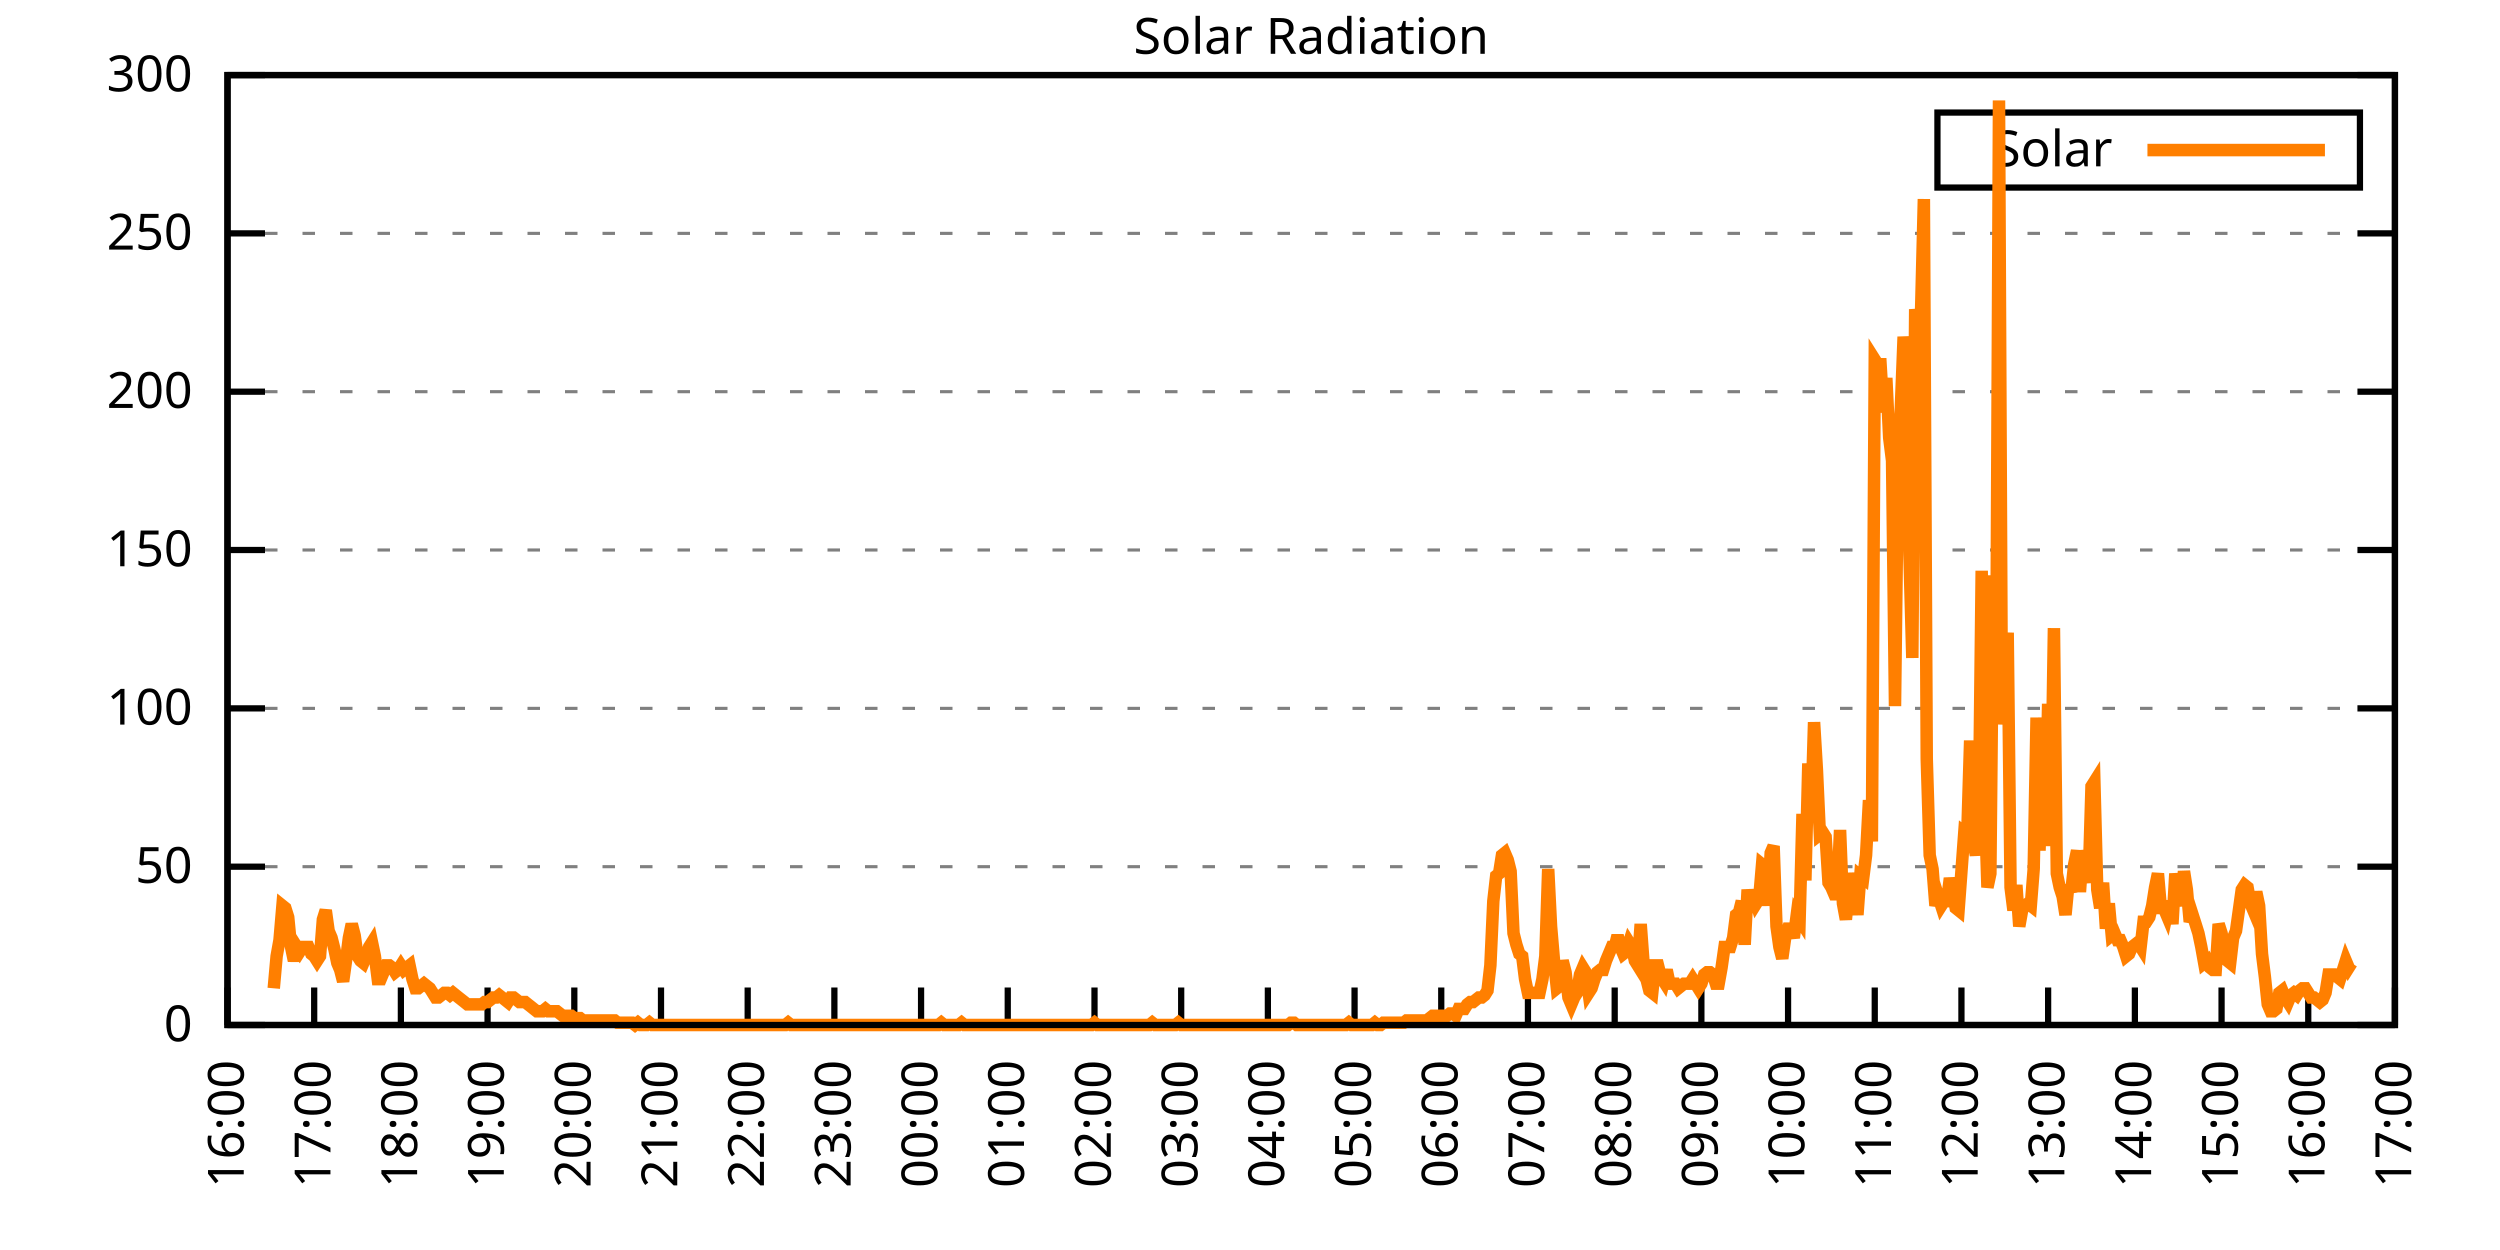
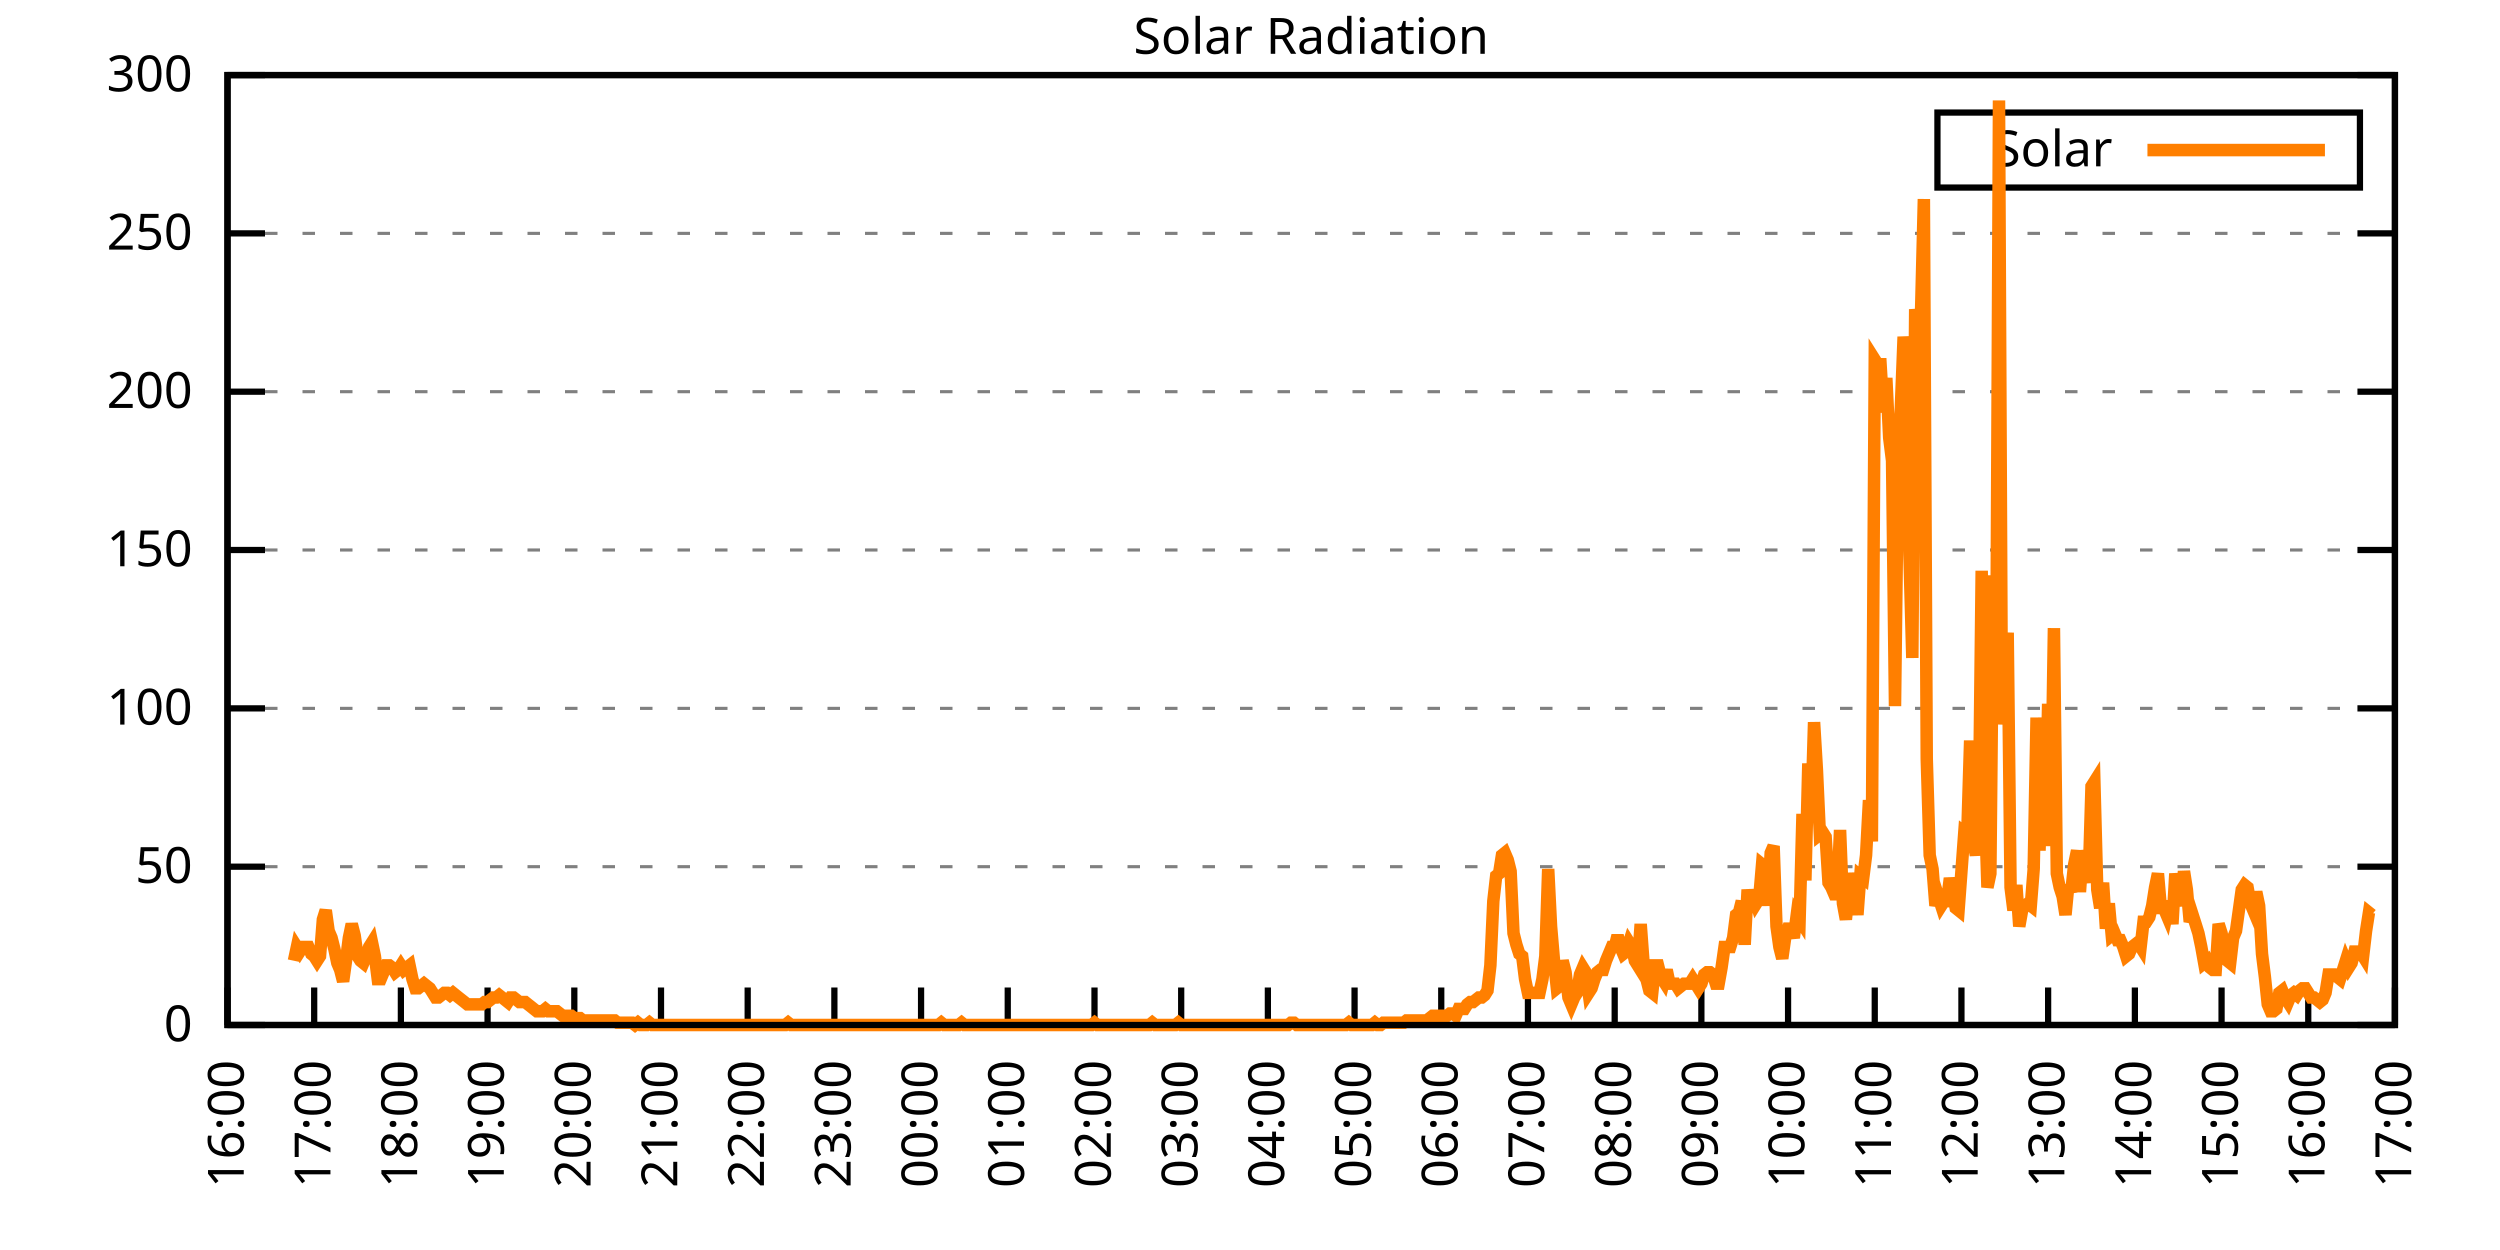
<svg xmlns="http://www.w3.org/2000/svg" xmlns:xlink="http://www.w3.org/1999/xlink" width="400" height="200" viewBox="0 0 400 200">
  <g id="gnuplot_canvas">
    <rect x="0" y="0" width="400" height="200" fill="none" />
    <defs>
      <circle id="gpDot" r="0.5" stroke-width="0.5" stroke="currentColor" />
      <path id="gpPt0" stroke-width="0.333" stroke="currentColor" d="M-1,0 h2 M0,-1 v2" />
      <path id="gpPt1" stroke-width="0.333" stroke="currentColor" d="M-1,-1 L1,1 M1,-1 L-1,1" />
      <path id="gpPt2" stroke-width="0.333" stroke="currentColor" d="M-1,0 L1,0 M0,-1 L0,1 M-1,-1 L1,1 M-1,1 L1,-1" />
      <rect id="gpPt3" stroke-width="0.333" stroke="currentColor" x="-1" y="-1" width="2" height="2" />
      <rect id="gpPt4" stroke-width="0.333" stroke="currentColor" fill="currentColor" x="-1" y="-1" width="2" height="2" />
      <circle id="gpPt5" stroke-width="0.333" stroke="currentColor" cx="0" cy="0" r="1" />
      <use xlink:href="#gpPt5" id="gpPt6" fill="currentColor" stroke="none" />
      <path id="gpPt7" stroke-width="0.333" stroke="currentColor" d="M0,-1.33 L-1.33,0.67 L1.33,0.67 z" />
      <use xlink:href="#gpPt7" id="gpPt8" fill="currentColor" stroke="none" />
      <use xlink:href="#gpPt7" id="gpPt9" stroke="currentColor" transform="rotate(180)" />
      <use xlink:href="#gpPt9" id="gpPt10" fill="currentColor" stroke="none" />
      <use xlink:href="#gpPt3" id="gpPt11" stroke="currentColor" transform="rotate(45)" />
      <use xlink:href="#gpPt11" id="gpPt12" fill="currentColor" stroke="none" />
      <path id="gpPt13" stroke-width="0.333" stroke="currentColor" d="M0,1.330 L1.265,0.411 L0.782,-1.067 L-0.782,-1.076 L-1.265,0.411 z" />
      <use xlink:href="#gpPt13" id="gpPt14" fill="currentColor" stroke="none" />
      <filter id="textbox" filterUnits="objectBoundingBox" x="0" y="0" height="1" width="1">
        <feFlood flood-color="white" flood-opacity="1" result="bgnd" />
        <feComposite in="SourceGraphic" in2="bgnd" operator="atop" />
      </filter>
      <filter id="greybox" filterUnits="objectBoundingBox" x="0" y="0" height="1" width="1">
        <feFlood flood-color="lightgrey" flood-opacity="1" result="grey" />
        <feComposite in="SourceGraphic" in2="grey" operator="atop" />
      </filter>
    </defs>
    <g fill="none" color="white" stroke="currentColor" stroke-width="1.00" stroke-linecap="butt" stroke-linejoin="miter">
</g>
    <g fill="none" color="black" stroke="currentColor" stroke-width="1.00" stroke-linecap="butt" stroke-linejoin="miter">
      <g stroke="none" shape-rendering="crispEdges">
        <polygon fill="rgb(255, 255, 255)" points="36.40,164.00 383.18,164.00 383.18,12.02 36.40,12.02 " />
      </g>
    </g>
    <g fill="none" color="black" stroke="currentColor" stroke-width="1.00" stroke-linecap="butt" stroke-linejoin="miter">
</g>
    <g fill="none" color="black" stroke="black" stroke-width="0.50" stroke-linecap="butt" stroke-linejoin="miter">
</g>
    <g fill="none" color="gray" stroke="currentColor" stroke-width="0.50" stroke-linecap="butt" stroke-linejoin="miter">
      <path stroke="gray" stroke-dasharray="2,4" class="gridline" d="M36.40,164.00 L383.19,164.00  " />
    </g>
    <g fill="none" color="gray" stroke="gray" stroke-width="1.00" stroke-linecap="butt" stroke-linejoin="miter">
</g>
    <g fill="none" color="black" stroke="currentColor" stroke-width="1.00" stroke-linecap="butt" stroke-linejoin="miter">
      <path stroke="black" d="M36.40,164.00 L42.40,164.00 M383.19,164.00 L377.19,164.00  " />
      <g transform="translate(30.80,166.60)" stroke="none" fill="black" font-family="Sans" font-size="8.00" text-anchor="end">
        <text>
          <tspan font-family="Sans"> 0</tspan>
        </text>
      </g>
    </g>
    <g fill="none" color="black" stroke="currentColor" stroke-width="1.00" stroke-linecap="butt" stroke-linejoin="miter">
</g>
    <g fill="none" color="black" stroke="black" stroke-width="0.50" stroke-linecap="butt" stroke-linejoin="miter">
</g>
    <g fill="none" color="gray" stroke="currentColor" stroke-width="0.50" stroke-linecap="butt" stroke-linejoin="miter">
      <path stroke="gray" stroke-dasharray="2,4" class="gridline" d="M36.40,138.67 L383.19,138.67  " />
    </g>
    <g fill="none" color="gray" stroke="gray" stroke-width="1.00" stroke-linecap="butt" stroke-linejoin="miter">
</g>
    <g fill="none" color="black" stroke="currentColor" stroke-width="1.00" stroke-linecap="butt" stroke-linejoin="miter">
      <path stroke="black" d="M36.40,138.67 L42.40,138.67 M383.19,138.67 L377.19,138.67  " />
      <g transform="translate(30.80,141.27)" stroke="none" fill="black" font-family="Sans" font-size="8.00" text-anchor="end">
        <text>
          <tspan font-family="Sans"> 50</tspan>
        </text>
      </g>
    </g>
    <g fill="none" color="black" stroke="currentColor" stroke-width="1.00" stroke-linecap="butt" stroke-linejoin="miter">
</g>
    <g fill="none" color="black" stroke="black" stroke-width="0.50" stroke-linecap="butt" stroke-linejoin="miter">
</g>
    <g fill="none" color="gray" stroke="currentColor" stroke-width="0.50" stroke-linecap="butt" stroke-linejoin="miter">
      <path stroke="gray" stroke-dasharray="2,4" class="gridline" d="M36.40,113.34 L383.19,113.34  " />
    </g>
    <g fill="none" color="gray" stroke="gray" stroke-width="1.00" stroke-linecap="butt" stroke-linejoin="miter">
</g>
    <g fill="none" color="black" stroke="currentColor" stroke-width="1.00" stroke-linecap="butt" stroke-linejoin="miter">
      <path stroke="black" d="M36.40,113.34 L42.40,113.34 M383.19,113.34 L377.19,113.34  " />
      <g transform="translate(30.80,115.94)" stroke="none" fill="black" font-family="Sans" font-size="8.00" text-anchor="end">
        <text>
          <tspan font-family="Sans"> 100</tspan>
        </text>
      </g>
    </g>
    <g fill="none" color="black" stroke="currentColor" stroke-width="1.00" stroke-linecap="butt" stroke-linejoin="miter">
</g>
    <g fill="none" color="black" stroke="black" stroke-width="0.50" stroke-linecap="butt" stroke-linejoin="miter">
</g>
    <g fill="none" color="gray" stroke="currentColor" stroke-width="0.50" stroke-linecap="butt" stroke-linejoin="miter">
      <path stroke="gray" stroke-dasharray="2,4" class="gridline" d="M36.40,88.00 L383.19,88.00  " />
    </g>
    <g fill="none" color="gray" stroke="gray" stroke-width="1.00" stroke-linecap="butt" stroke-linejoin="miter">
</g>
    <g fill="none" color="black" stroke="currentColor" stroke-width="1.00" stroke-linecap="butt" stroke-linejoin="miter">
      <path stroke="black" d="M36.40,88.00 L42.40,88.00 M383.19,88.00 L377.19,88.00  " />
      <g transform="translate(30.80,90.60)" stroke="none" fill="black" font-family="Sans" font-size="8.00" text-anchor="end">
        <text>
          <tspan font-family="Sans"> 150</tspan>
        </text>
      </g>
    </g>
    <g fill="none" color="black" stroke="currentColor" stroke-width="1.00" stroke-linecap="butt" stroke-linejoin="miter">
</g>
    <g fill="none" color="black" stroke="black" stroke-width="0.50" stroke-linecap="butt" stroke-linejoin="miter">
</g>
    <g fill="none" color="gray" stroke="currentColor" stroke-width="0.50" stroke-linecap="butt" stroke-linejoin="miter">
      <path stroke="gray" stroke-dasharray="2,4" class="gridline" d="M36.40,62.67 L383.19,62.67  " />
    </g>
    <g fill="none" color="gray" stroke="gray" stroke-width="1.00" stroke-linecap="butt" stroke-linejoin="miter">
</g>
    <g fill="none" color="black" stroke="currentColor" stroke-width="1.00" stroke-linecap="butt" stroke-linejoin="miter">
      <path stroke="black" d="M36.40,62.67 L42.40,62.67 M383.19,62.67 L377.19,62.67  " />
      <g transform="translate(30.80,65.27)" stroke="none" fill="black" font-family="Sans" font-size="8.00" text-anchor="end">
        <text>
          <tspan font-family="Sans"> 200</tspan>
        </text>
      </g>
    </g>
    <g fill="none" color="black" stroke="currentColor" stroke-width="1.00" stroke-linecap="butt" stroke-linejoin="miter">
</g>
    <g fill="none" color="black" stroke="black" stroke-width="0.50" stroke-linecap="butt" stroke-linejoin="miter">
</g>
    <g fill="none" color="gray" stroke="currentColor" stroke-width="0.50" stroke-linecap="butt" stroke-linejoin="miter">
      <path stroke="gray" stroke-dasharray="2,4" class="gridline" d="M36.40,37.34 L383.19,37.34  " />
    </g>
    <g fill="none" color="gray" stroke="gray" stroke-width="1.00" stroke-linecap="butt" stroke-linejoin="miter">
</g>
    <g fill="none" color="black" stroke="currentColor" stroke-width="1.00" stroke-linecap="butt" stroke-linejoin="miter">
      <path stroke="black" d="M36.40,37.34 L42.40,37.34 M383.19,37.34 L377.19,37.34  " />
      <g transform="translate(30.80,39.94)" stroke="none" fill="black" font-family="Sans" font-size="8.00" text-anchor="end">
        <text>
          <tspan font-family="Sans"> 250</tspan>
        </text>
      </g>
    </g>
    <g fill="none" color="black" stroke="currentColor" stroke-width="1.00" stroke-linecap="butt" stroke-linejoin="miter">
</g>
    <g fill="none" color="black" stroke="black" stroke-width="0.50" stroke-linecap="butt" stroke-linejoin="miter">
</g>
    <g fill="none" color="gray" stroke="currentColor" stroke-width="0.50" stroke-linecap="butt" stroke-linejoin="miter">
      <path stroke="gray" stroke-dasharray="2,4" class="gridline" d="M36.40,12.01 L383.19,12.01  " />
    </g>
    <g fill="none" color="gray" stroke="gray" stroke-width="1.00" stroke-linecap="butt" stroke-linejoin="miter">
</g>
    <g fill="none" color="black" stroke="currentColor" stroke-width="1.00" stroke-linecap="butt" stroke-linejoin="miter">
      <path stroke="black" d="M36.40,12.01 L42.40,12.01 M383.19,12.01 L377.19,12.01  " />
      <g transform="translate(30.80,14.61)" stroke="none" fill="black" font-family="Sans" font-size="8.00" text-anchor="end">
        <text>
          <tspan font-family="Sans"> 300</tspan>
        </text>
      </g>
    </g>
    <g fill="none" color="black" stroke="currentColor" stroke-width="1.00" stroke-linecap="butt" stroke-linejoin="miter">
      <path stroke="black" d="M36.40,164.00 L36.40,158.00  " />
      <g transform="translate(39.00,169.60) rotate(270.00)" stroke="none" fill="black" font-family="Sans" font-size="8.00" text-anchor="end">
        <text>
          <tspan font-family="Sans">16:00</tspan>
        </text>
      </g>
    </g>
    <g fill="none" color="black" stroke="currentColor" stroke-width="1.00" stroke-linecap="butt" stroke-linejoin="miter">
      <path stroke="black" d="M50.27,164.00 L50.27,158.00  " />
      <g transform="translate(52.87,169.60) rotate(270.00)" stroke="none" fill="black" font-family="Sans" font-size="8.00" text-anchor="end">
        <text>
          <tspan font-family="Sans">17:00</tspan>
        </text>
      </g>
    </g>
    <g fill="none" color="black" stroke="currentColor" stroke-width="1.00" stroke-linecap="butt" stroke-linejoin="miter">
      <path stroke="black" d="M64.14,164.00 L64.14,158.00  " />
      <g transform="translate(66.74,169.60) rotate(270.00)" stroke="none" fill="black" font-family="Sans" font-size="8.00" text-anchor="end">
        <text>
          <tspan font-family="Sans">18:00</tspan>
        </text>
      </g>
    </g>
    <g fill="none" color="black" stroke="currentColor" stroke-width="1.00" stroke-linecap="butt" stroke-linejoin="miter">
      <path stroke="black" d="M78.01,164.00 L78.01,158.00  " />
      <g transform="translate(80.61,169.60) rotate(270.00)" stroke="none" fill="black" font-family="Sans" font-size="8.00" text-anchor="end">
        <text>
          <tspan font-family="Sans">19:00</tspan>
        </text>
      </g>
    </g>
    <g fill="none" color="black" stroke="currentColor" stroke-width="1.00" stroke-linecap="butt" stroke-linejoin="miter">
      <path stroke="black" d="M91.89,164.00 L91.89,158.00  " />
      <g transform="translate(94.49,169.60) rotate(270.00)" stroke="none" fill="black" font-family="Sans" font-size="8.00" text-anchor="end">
        <text>
          <tspan font-family="Sans">20:00</tspan>
        </text>
      </g>
    </g>
    <g fill="none" color="black" stroke="currentColor" stroke-width="1.00" stroke-linecap="butt" stroke-linejoin="miter">
      <path stroke="black" d="M105.76,164.00 L105.76,158.00  " />
      <g transform="translate(108.36,169.60) rotate(270.00)" stroke="none" fill="black" font-family="Sans" font-size="8.00" text-anchor="end">
        <text>
          <tspan font-family="Sans">21:00</tspan>
        </text>
      </g>
    </g>
    <g fill="none" color="black" stroke="currentColor" stroke-width="1.00" stroke-linecap="butt" stroke-linejoin="miter">
      <path stroke="black" d="M119.63,164.00 L119.63,158.00  " />
      <g transform="translate(122.23,169.60) rotate(270.00)" stroke="none" fill="black" font-family="Sans" font-size="8.00" text-anchor="end">
        <text>
          <tspan font-family="Sans">22:00</tspan>
        </text>
      </g>
    </g>
    <g fill="none" color="black" stroke="currentColor" stroke-width="1.00" stroke-linecap="butt" stroke-linejoin="miter">
      <path stroke="black" d="M133.50,164.00 L133.50,158.00  " />
      <g transform="translate(136.10,169.60) rotate(270.00)" stroke="none" fill="black" font-family="Sans" font-size="8.00" text-anchor="end">
        <text>
          <tspan font-family="Sans">23:00</tspan>
        </text>
      </g>
    </g>
    <g fill="none" color="black" stroke="currentColor" stroke-width="1.00" stroke-linecap="butt" stroke-linejoin="miter">
      <path stroke="black" d="M147.37,164.00 L147.37,158.00  " />
      <g transform="translate(149.97,169.60) rotate(270.00)" stroke="none" fill="black" font-family="Sans" font-size="8.00" text-anchor="end">
        <text>
          <tspan font-family="Sans">00:00</tspan>
        </text>
      </g>
    </g>
    <g fill="none" color="black" stroke="currentColor" stroke-width="1.00" stroke-linecap="butt" stroke-linejoin="miter">
      <path stroke="black" d="M161.24,164.00 L161.24,158.00  " />
      <g transform="translate(163.84,169.60) rotate(270.00)" stroke="none" fill="black" font-family="Sans" font-size="8.00" text-anchor="end">
        <text>
          <tspan font-family="Sans">01:00</tspan>
        </text>
      </g>
    </g>
    <g fill="none" color="black" stroke="currentColor" stroke-width="1.00" stroke-linecap="butt" stroke-linejoin="miter">
      <path stroke="black" d="M175.12,164.00 L175.12,158.00  " />
      <g transform="translate(177.72,169.60) rotate(270.00)" stroke="none" fill="black" font-family="Sans" font-size="8.00" text-anchor="end">
        <text>
          <tspan font-family="Sans">02:00</tspan>
        </text>
      </g>
    </g>
    <g fill="none" color="black" stroke="currentColor" stroke-width="1.00" stroke-linecap="butt" stroke-linejoin="miter">
      <path stroke="black" d="M188.99,164.00 L188.99,158.00  " />
      <g transform="translate(191.59,169.60) rotate(270.00)" stroke="none" fill="black" font-family="Sans" font-size="8.00" text-anchor="end">
        <text>
          <tspan font-family="Sans">03:00</tspan>
        </text>
      </g>
    </g>
    <g fill="none" color="black" stroke="currentColor" stroke-width="1.00" stroke-linecap="butt" stroke-linejoin="miter">
      <path stroke="black" d="M202.86,164.00 L202.86,158.00  " />
      <g transform="translate(205.46,169.60) rotate(270.00)" stroke="none" fill="black" font-family="Sans" font-size="8.00" text-anchor="end">
        <text>
          <tspan font-family="Sans">04:00</tspan>
        </text>
      </g>
    </g>
    <g fill="none" color="black" stroke="currentColor" stroke-width="1.00" stroke-linecap="butt" stroke-linejoin="miter">
      <path stroke="black" d="M216.73,164.00 L216.73,158.00  " />
      <g transform="translate(219.33,169.60) rotate(270.00)" stroke="none" fill="black" font-family="Sans" font-size="8.00" text-anchor="end">
        <text>
          <tspan font-family="Sans">05:00</tspan>
        </text>
      </g>
    </g>
    <g fill="none" color="black" stroke="currentColor" stroke-width="1.00" stroke-linecap="butt" stroke-linejoin="miter">
      <path stroke="black" d="M230.60,164.00 L230.60,158.00  " />
      <g transform="translate(233.20,169.60) rotate(270.00)" stroke="none" fill="black" font-family="Sans" font-size="8.00" text-anchor="end">
        <text>
          <tspan font-family="Sans">06:00</tspan>
        </text>
      </g>
    </g>
    <g fill="none" color="black" stroke="currentColor" stroke-width="1.00" stroke-linecap="butt" stroke-linejoin="miter">
      <path stroke="black" d="M244.47,164.00 L244.47,158.00  " />
      <g transform="translate(247.07,169.60) rotate(270.00)" stroke="none" fill="black" font-family="Sans" font-size="8.00" text-anchor="end">
        <text>
          <tspan font-family="Sans">07:00</tspan>
        </text>
      </g>
    </g>
    <g fill="none" color="black" stroke="currentColor" stroke-width="1.00" stroke-linecap="butt" stroke-linejoin="miter">
      <path stroke="black" d="M258.35,164.00 L258.35,158.00  " />
      <g transform="translate(260.95,169.60) rotate(270.00)" stroke="none" fill="black" font-family="Sans" font-size="8.00" text-anchor="end">
        <text>
          <tspan font-family="Sans">08:00</tspan>
        </text>
      </g>
    </g>
    <g fill="none" color="black" stroke="currentColor" stroke-width="1.00" stroke-linecap="butt" stroke-linejoin="miter">
      <path stroke="black" d="M272.22,164.00 L272.22,158.00  " />
      <g transform="translate(274.82,169.60) rotate(270.00)" stroke="none" fill="black" font-family="Sans" font-size="8.00" text-anchor="end">
        <text>
          <tspan font-family="Sans">09:00</tspan>
        </text>
      </g>
    </g>
    <g fill="none" color="black" stroke="currentColor" stroke-width="1.00" stroke-linecap="butt" stroke-linejoin="miter">
      <path stroke="black" d="M286.09,164.00 L286.09,158.00  " />
      <g transform="translate(288.69,169.60) rotate(270.00)" stroke="none" fill="black" font-family="Sans" font-size="8.00" text-anchor="end">
        <text>
          <tspan font-family="Sans">10:00</tspan>
        </text>
      </g>
    </g>
    <g fill="none" color="black" stroke="currentColor" stroke-width="1.00" stroke-linecap="butt" stroke-linejoin="miter">
      <path stroke="black" d="M299.96,164.00 L299.96,158.00  " />
      <g transform="translate(302.56,169.60) rotate(270.00)" stroke="none" fill="black" font-family="Sans" font-size="8.00" text-anchor="end">
        <text>
          <tspan font-family="Sans">11:00</tspan>
        </text>
      </g>
    </g>
    <g fill="none" color="black" stroke="currentColor" stroke-width="1.00" stroke-linecap="butt" stroke-linejoin="miter">
      <path stroke="black" d="M313.83,164.00 L313.83,158.00  " />
      <g transform="translate(316.43,169.60) rotate(270.00)" stroke="none" fill="black" font-family="Sans" font-size="8.00" text-anchor="end">
        <text>
          <tspan font-family="Sans">12:00</tspan>
        </text>
      </g>
    </g>
    <g fill="none" color="black" stroke="currentColor" stroke-width="1.00" stroke-linecap="butt" stroke-linejoin="miter">
      <path stroke="black" d="M327.70,164.00 L327.70,158.00  " />
      <g transform="translate(330.30,169.60) rotate(270.00)" stroke="none" fill="black" font-family="Sans" font-size="8.00" text-anchor="end">
        <text>
          <tspan font-family="Sans">13:00</tspan>
        </text>
      </g>
    </g>
    <g fill="none" color="black" stroke="currentColor" stroke-width="1.00" stroke-linecap="butt" stroke-linejoin="miter">
      <path stroke="black" d="M341.58,164.00 L341.58,158.00  " />
      <g transform="translate(344.18,169.60) rotate(270.00)" stroke="none" fill="black" font-family="Sans" font-size="8.00" text-anchor="end">
        <text>
          <tspan font-family="Sans">14:00</tspan>
        </text>
      </g>
    </g>
    <g fill="none" color="black" stroke="currentColor" stroke-width="1.00" stroke-linecap="butt" stroke-linejoin="miter">
      <path stroke="black" d="M355.45,164.00 L355.45,158.00  " />
      <g transform="translate(358.05,169.60) rotate(270.00)" stroke="none" fill="black" font-family="Sans" font-size="8.00" text-anchor="end">
        <text>
          <tspan font-family="Sans">15:00</tspan>
        </text>
      </g>
    </g>
    <g fill="none" color="black" stroke="currentColor" stroke-width="1.00" stroke-linecap="butt" stroke-linejoin="miter">
      <path stroke="black" d="M369.32,164.00 L369.32,158.00  " />
      <g transform="translate(371.92,169.60) rotate(270.00)" stroke="none" fill="black" font-family="Sans" font-size="8.00" text-anchor="end">
        <text>
          <tspan font-family="Sans">16:00</tspan>
        </text>
      </g>
    </g>
    <g fill="none" color="black" stroke="currentColor" stroke-width="1.00" stroke-linecap="butt" stroke-linejoin="miter">
      <path stroke="black" d="M383.19,164.00 L383.19,158.00  " />
      <g transform="translate(385.79,169.60) rotate(270.00)" stroke="none" fill="black" font-family="Sans" font-size="8.00" text-anchor="end">
        <text>
          <tspan font-family="Sans">17:00</tspan>
        </text>
      </g>
    </g>
    <g fill="none" color="black" stroke="currentColor" stroke-width="1.00" stroke-linecap="butt" stroke-linejoin="miter">
</g>
    <g fill="none" color="black" stroke="currentColor" stroke-width="1.00" stroke-linecap="butt" stroke-linejoin="miter">
      <path stroke="black" d="M36.40,12.01 L36.40,164.00 L383.19,164.00 L383.19,12.01 L36.40,12.01 Z  " />
    </g>
    <g fill="none" color="black" stroke="currentColor" stroke-width="1.00" stroke-linecap="butt" stroke-linejoin="miter">
</g>
    <g fill="none" color="black" stroke="currentColor" stroke-width="1.00" stroke-linecap="butt" stroke-linejoin="miter">
      <path stroke="black" d="M309.99,30.01 L309.99,18.01 L377.59,18.01 L377.59,30.01 L309.99,30.01 Z  " />
    </g>
    <g id="Solar_Radiation_plot_1">
      <g fill="none" color="white" stroke="black" stroke-width="2.00" stroke-linecap="butt" stroke-linejoin="miter">
</g>
      <g fill="none" color="black" stroke="currentColor" stroke-width="2.00" stroke-linecap="butt" stroke-linejoin="miter">
        <g transform="translate(337.99,26.61)" stroke="none" fill="black" font-family="Sans" font-size="8.00" text-anchor="end">
          <text>
            <tspan font-family="Sans">Solar</tspan>
          </text>
        </g>
      </g>
      <g fill="none" color="black" stroke="currentColor" stroke-width="2.00" stroke-linecap="butt" stroke-linejoin="miter">
-         <path stroke="rgb(255, 127,   0)" d="M343.59,24.01 L371.99,24.01 M43.80,158.13 L44.26,152.99 L44.72,150.42 L45.19,144.91 L45.65,145.28 L46.11,146.75   L46.57,151.52 L47.03,153.72 L47.50,151.52 L47.96,152.25 L48.42,151.52 L48.88,151.52 L49.35,151.52 L49.81,152.62   L50.27,152.99 L50.73,153.72 L51.20,152.99 L51.66,147.11 L52.12,145.65 L52.58,148.95 L53.05,150.05 L53.51,151.89   L53.97,154.09 L54.43,155.19 L54.90,157.03 L55.36,153.72 L55.82,150.05 L56.28,147.85 L56.75,149.68 L57.21,152.99   L57.67,153.72 L58.13,154.09 L58.59,152.99 L59.06,151.52 L59.52,150.79 L59.98,152.99 L60.44,156.66 L60.91,156.66   L61.37,155.56 L61.83,154.46 L62.29,154.46 L62.76,154.82 L63.22,155.56 L63.68,155.19 L64.14,154.46 L64.61,155.19   L65.07,154.82 L65.53,154.46 L65.99,156.66 L66.46,158.13 L66.92,158.13 L67.38,157.76 L67.84,157.39 L68.30,157.76   L68.77,158.13 L69.23,158.86 L69.69,159.60 L70.15,159.60 L70.62,159.23 L71.08,158.86 L71.54,158.86 L72.00,159.23   L72.47,158.86 L72.93,159.23 L73.39,159.60 L73.85,159.96 L74.32,160.33 L74.78,160.70 L75.24,160.70 L75.70,160.70   L76.17,160.70 L76.63,160.70 L77.09,160.70 L77.55,160.33 L78.01,160.33 L78.48,159.96 L78.94,159.60 L79.40,159.60   L79.86,159.23 L80.33,159.60 L80.79,159.96 L81.25,160.33 L81.71,159.60 L82.18,159.60 L82.64,159.96 L83.10,160.33   L83.56,160.33 L84.03,160.33 L84.49,160.70 L84.95,161.06 L85.41,161.43 L85.88,161.80 L86.34,161.80 L86.80,161.80   L87.26,161.43 L87.72,161.80 L88.19,161.80 L88.65,161.80 L89.11,161.80 L89.57,162.16 L90.04,162.53 L90.50,162.53   L90.96,162.53 L91.42,162.53 L91.89,162.90 L92.35,162.90 L92.81,162.90 L93.27,163.27 L93.74,163.27 L94.20,163.27   L94.66,163.27 L95.12,163.27 L95.59,163.27 L96.05,163.27 L96.51,163.27 L96.97,163.27 L97.44,163.27 L97.90,163.27   L98.36,163.27 L98.82,163.63 L99.28,163.63 L99.75,163.63 L100.21,163.63 L100.67,163.63 L101.13,163.63 L101.60,164.00   L102.06,163.63 L102.52,164.00 L102.98,164.00 L103.45,164.00 L103.91,163.63 L104.37,164.00 L104.83,164.00 L105.30,164.00   L105.76,164.00 L106.22,164.00 L106.68,164.00 L107.15,164.00 L107.61,164.00 L108.07,164.00 L108.53,164.00 L108.99,164.00   L109.46,164.00 L109.92,164.00 L110.38,164.00 L110.84,164.00 L111.31,164.00 L111.77,164.00 L112.23,164.00 L112.69,164.00   L113.16,164.00 L113.62,164.00 L114.08,164.00 L114.54,164.00 L115.01,164.00 L115.47,164.00 L115.93,164.00 L116.39,164.00   L116.86,164.00 L117.32,164.00 L117.78,164.00 L118.24,164.00 L118.70,164.00 L119.17,164.00 L119.63,164.00 L120.09,164.00   L120.55,164.00 L121.02,164.00 L121.48,164.00 L121.94,164.00 L122.40,164.00 L122.87,164.00 L123.33,164.00 L123.79,164.00   L124.25,164.00 L124.72,164.00 L125.18,164.00 L125.64,164.00 L126.10,163.63 L126.57,164.00 L127.03,164.00 L127.49,164.00   L127.95,164.00 L128.41,164.00 L128.88,164.00 L129.34,164.00 L129.80,164.00 L130.26,164.00 L130.73,164.00 L131.19,164.00   L131.65,164.00 L132.11,164.00 L132.58,164.00 L133.04,164.00 L133.50,164.00 L133.96,164.00 L134.43,164.00 L134.89,164.00   L135.35,164.00 L135.81,164.00 L136.28,164.00 L136.74,164.00 L137.20,164.00 L137.66,164.00 L138.13,164.00 L138.59,164.00   L139.05,164.00 L139.51,164.00 L139.97,164.00 L140.44,164.00 L140.90,164.00 L141.36,164.00 L141.82,164.00 L142.29,164.00   L142.75,164.00 L143.21,164.00 L143.67,164.00 L144.14,164.00 L144.60,164.00 L145.06,164.00 L145.52,164.00 L145.99,164.00   L146.45,164.00 L146.91,164.00 L147.37,164.00 L147.84,164.00 L148.30,164.00 L148.76,164.00 L149.22,164.00 L149.68,164.00   L150.15,164.00 L150.61,163.63 L151.07,164.00 L151.53,164.00 L152.00,164.00 L152.46,164.00 L152.92,164.00 L153.38,164.00   L153.85,163.63 L154.31,164.00 L154.77,164.00 L155.23,164.00 L155.70,164.00 L156.16,164.00 L156.62,164.00 L157.08,164.00   L157.55,164.00 L158.01,164.00 L158.47,164.00 L158.93,164.00 L159.39,164.00 L159.86,164.00 L160.32,164.00 L160.78,164.00   L161.24,164.00 L161.71,164.00 L162.17,164.00 L162.63,164.00 L163.09,164.00 L163.56,164.00 L164.02,164.00 L164.48,164.00   L164.94,164.00 L165.41,164.00 L165.87,164.00 L166.33,164.00 L166.79,164.00 L167.26,164.00 L167.72,164.00 L168.18,164.00   L168.64,164.00 L169.10,164.00 L169.57,164.00 L170.03,164.00 L170.49,164.00 L170.95,164.00 L171.42,164.00 L171.88,164.00   L172.34,164.00 L172.80,164.00 L173.27,164.00 L173.73,164.00 L174.19,164.00 L174.65,164.00 L175.12,163.63 L175.58,164.00   L176.04,164.00 L176.50,164.00 L176.97,164.00 L177.43,164.00 L177.89,164.00 L178.35,164.00 L178.82,164.00 L179.28,164.00   L179.74,164.00 L180.20,164.00 L180.66,164.00 L181.13,164.00 L181.59,164.00 L182.05,164.00 L182.51,164.00 L182.98,164.00   L183.44,164.00 L183.90,164.00 L184.36,163.63 L184.83,164.00 L185.29,164.00 L185.75,164.00 L186.21,164.00 L186.68,164.00   L187.14,164.00 L187.60,164.00 L188.06,164.00 L188.53,163.63 L188.99,164.00 L189.45,164.00 L189.91,164.00 L190.37,164.00   L190.84,164.00 L191.30,164.00 L191.76,164.00 L192.22,164.00 L192.69,164.00 L193.15,164.00 L193.61,164.00 L194.07,164.00   L194.54,164.00 L195.00,164.00 L195.46,164.00 L195.92,164.00 L196.39,164.00 L196.85,164.00 L197.31,164.00 L197.77,164.00   L198.24,164.00 L198.70,164.00 L199.16,164.00 L199.62,164.00 L200.08,164.00 L200.55,164.00 L201.01,164.00 L201.47,164.00   L201.93,164.00 L202.40,164.00 L202.86,164.00 L203.32,164.00 L203.78,164.00 L204.25,164.00 L204.71,164.00 L205.17,164.00   L205.63,164.00 L206.10,164.00 L206.56,163.63 L207.02,163.63 L207.48,164.00 L207.95,164.00 L208.41,164.00 L208.87,164.00   L209.33,164.00 L209.80,164.00 L210.26,164.00 L210.72,164.00 L211.18,164.00 L211.64,164.00 L212.11,164.00 L212.57,164.00   L213.03,164.00 L213.49,164.00 L213.96,164.00 L214.42,164.00 L214.88,164.00 L215.34,164.00 L215.81,163.63 L216.27,164.00   L216.73,164.00 L217.19,164.00 L217.66,164.00 L218.12,164.00 L218.58,164.00 L219.04,164.00 L219.51,164.00 L219.97,163.63   L220.43,164.00 L220.89,164.00 L221.35,163.63 L221.82,163.63 L222.28,163.63 L222.74,163.63 L223.20,163.63 L223.67,163.63   L224.13,163.63 L224.59,163.63 L225.05,163.27 L225.52,163.27 L225.98,163.27 L226.44,163.27 L226.90,163.27 L227.37,163.27   L227.83,163.27 L228.29,163.27 L228.75,162.90 L229.22,162.53 L229.68,162.53 L230.14,162.53 L230.60,162.53 L231.06,162.53   L231.53,162.53 L231.99,162.16 L232.45,162.16 L232.91,162.53 L233.38,161.43 L233.84,161.43 L234.30,161.43 L234.76,160.70   L235.23,160.33 L235.69,160.33 L236.15,159.96 L236.61,159.60 L237.08,159.60 L237.54,159.23 L238.00,158.49 L238.46,154.46   L238.93,144.18 L239.39,140.14 L239.85,139.77 L240.31,136.84 L240.77,136.47 L241.24,137.57 L241.70,139.41 L242.16,149.32   L242.62,151.15 L243.09,152.62 L243.55,152.99 L244.01,156.66 L244.47,158.86 L244.94,158.86 L245.40,158.86 L245.86,158.86   L246.32,158.86 L246.79,156.66 L247.25,152.99 L247.71,139.04 L248.17,148.22 L248.64,153.72 L249.10,158.13 L249.56,157.76   L250.02,153.72 L250.49,155.56 L250.95,159.60 L251.41,160.70 L251.87,159.60 L252.33,158.86 L252.80,155.92 L253.26,154.82   L253.72,155.56 L254.18,158.86 L254.65,158.13 L255.11,156.66 L255.57,155.56 L256.03,155.19 L256.50,155.19 L256.96,153.72   L257.42,152.62 L257.88,151.52 L258.35,151.52 L258.81,149.68 L259.27,151.52 L259.73,152.62 L260.20,152.25 L260.66,150.79   L261.12,151.52 L261.58,153.72 L262.04,154.46 L262.51,147.85 L262.97,154.09 L263.43,156.66 L263.89,158.49 L264.36,158.86   L264.82,154.46 L265.28,154.46 L265.74,156.29 L266.21,157.03 L266.67,155.19 L267.13,157.39 L267.59,157.39 L268.06,157.39   L268.52,158.13 L268.98,157.76 L269.44,157.39 L269.91,157.39 L270.37,157.39 L270.83,156.66 L271.29,157.39 L271.75,158.13   L272.22,157.39 L272.68,155.92 L273.14,155.56 L273.60,155.56 L274.07,155.92 L274.53,157.39 L274.99,157.39 L275.45,154.82   L275.92,151.52 L276.38,151.52 L276.84,151.52 L277.30,150.05 L277.77,146.38 L278.23,146.01 L278.69,144.18 L279.15,151.15   L279.62,142.34 L280.08,145.65 L280.54,143.08 L281.00,144.55 L281.46,143.81 L281.93,138.30 L282.39,138.67 L282.85,144.91   L283.31,136.47 L283.78,135.37 L284.24,148.22 L284.70,151.52 L285.16,153.35 L285.63,150.05 L286.09,148.58 L286.55,148.58   L287.01,150.05 L287.48,146.38 L287.94,147.11 L288.40,130.23 L288.86,140.87 L289.33,122.15 L289.79,130.96 L290.25,115.55   L290.71,123.25 L291.18,133.53 L291.64,133.17 L292.10,133.90 L292.56,141.24 L293.02,141.98 L293.49,143.08 L293.95,143.08   L294.41,132.80 L294.87,144.55 L295.34,147.11 L295.80,142.71 L296.26,139.77 L296.72,141.98 L297.19,146.38 L297.65,140.14   L298.11,140.51 L298.57,136.84 L299.04,128.03 L299.50,134.63 L299.96,57.55 L300.42,58.28 L300.89,58.28 L301.35,65.99   L301.81,60.48 L302.27,70.03 L302.73,73.70 L303.20,112.98 L303.66,74.80 L304.12,65.62 L304.58,53.88 L305.05,58.28   L305.51,88.75 L305.97,105.27 L306.43,49.47 L306.90,53.14 L307.36,50.21 L307.82,31.85 L308.28,121.42 L308.75,136.84   L309.21,139.04 L309.67,144.91 L310.13,143.44 L310.60,144.91 L311.06,144.18 L311.52,144.18 L311.98,140.51 L312.44,142.71   L312.91,145.28 L313.37,145.65 L313.83,139.41 L314.29,133.17 L314.76,133.53 L315.22,118.48 L315.68,134.27 L316.14,136.84   L316.61,131.70 L317.07,91.32 L317.53,127.29 L317.99,141.98 L318.46,139.77 L318.92,92.05 L319.38,113.34 L319.84,16.07   L320.31,115.91 L320.77,108.20 L321.23,101.23 L321.69,141.98 L322.15,145.65 L322.62,141.61 L323.08,148.22 L323.54,145.65   L324.00,144.91 L324.47,144.55 L324.93,144.91 L325.39,139.04 L325.85,114.81 L326.32,136.10 L326.78,121.79 L327.24,135.37   L327.70,112.61 L328.17,129.86 L328.63,100.50 L329.09,139.77 L329.55,141.98 L330.02,143.44 L330.48,146.38 L330.94,141.61   L331.40,142.71 L331.87,138.30 L332.33,136.10 L332.79,142.71 L333.25,136.10 L333.71,138.30 L334.18,141.24 L334.64,125.82   L335.10,125.09 L335.56,142.34 L336.03,145.28 L336.49,141.24 L336.95,148.58 L337.41,144.55 L337.88,149.68 L338.34,149.32   L338.80,150.42 L339.26,150.42 L339.73,151.52 L340.19,152.99 L340.65,152.62 L341.11,151.52 L341.58,151.15 L342.04,150.79   L342.50,151.52 L342.96,147.48 L343.42,147.48 L343.89,146.75 L344.35,144.91 L344.81,141.98 L345.27,139.77 L345.74,145.28   L346.20,145.28 L346.66,146.38 L347.12,144.18 L347.59,147.85 L348.05,139.77 L348.51,143.08 L348.97,144.91 L349.44,139.41   L349.90,142.34 L350.36,147.48 L350.82,146.38 L351.29,147.85 L351.75,149.32 L352.21,151.52 L352.67,154.09 L353.13,153.72   L353.60,154.82 L354.06,155.19 L354.52,155.19 L354.98,147.85 L355.45,149.32 L355.91,151.89 L356.37,153.72 L356.83,154.09   L357.30,150.05 L357.76,148.95 L358.22,145.65 L358.68,142.34 L359.15,141.61 L359.61,141.98 L360.07,144.55 L360.53,145.65   L361.00,142.71 L361.46,144.91 L361.92,152.62 L362.38,156.29 L362.84,160.70 L363.31,161.80 L363.77,161.80 L364.23,161.43   L364.69,158.86 L365.16,158.49 L365.62,159.60 L366.08,160.33 L366.54,159.23 L367.01,158.86 L367.47,159.23 L367.93,158.49   L368.39,158.13 L368.86,158.13 L369.32,158.86 L369.78,159.60 L370.24,159.60 L370.71,159.96 L371.17,160.33 L371.63,159.96   L372.09,158.86 L372.56,155.92 L373.02,155.92 L373.48,155.92 L373.94,156.29 L374.40,156.66 L374.87,155.19 L375.33,153.72   L375.79,154.82 L376.25,154.09  " />
+         <path stroke="rgb(255, 127,   0)" d="M343.59,24.01 L371.99,24.01 M47.03,153.72 L47.50,151.52 L47.96,152.25 L48.42,151.52 L48.88,151.52 L49.35,151.52   L49.81,152.62 L50.27,152.99 L50.73,153.72 L51.20,152.99 L51.66,147.11 L52.12,145.65 L52.58,148.95 L53.05,150.05   L53.51,151.89 L53.97,154.09 L54.43,155.19 L54.90,157.03 L55.36,153.72 L55.82,150.05 L56.28,147.85 L56.75,149.68   L57.21,152.99 L57.67,153.72 L58.13,154.09 L58.59,152.99 L59.06,151.52 L59.52,150.79 L59.98,152.99 L60.44,156.66   L60.91,156.66 L61.37,155.56 L61.83,154.46 L62.29,154.46 L62.76,154.82 L63.22,155.56 L63.68,155.19 L64.14,154.46   L64.61,155.19 L65.07,154.82 L65.53,154.46 L65.99,156.66 L66.46,158.13 L66.92,158.13 L67.38,157.76 L67.84,157.39   L68.30,157.76 L68.77,158.13 L69.23,158.86 L69.69,159.60 L70.15,159.60 L70.62,159.23 L71.08,158.86 L71.54,158.86   L72.00,159.23 L72.47,158.86 L72.93,159.23 L73.39,159.60 L73.85,159.96 L74.32,160.33 L74.78,160.70 L75.24,160.70   L75.70,160.70 L76.17,160.70 L76.63,160.70 L77.09,160.70 L77.55,160.33 L78.01,160.33 L78.48,159.96 L78.94,159.60   L79.40,159.60 L79.86,159.23 L80.33,159.60 L80.79,159.96 L81.25,160.33 L81.71,159.60 L82.18,159.60 L82.64,159.96   L83.10,160.33 L83.56,160.33 L84.03,160.33 L84.49,160.70 L84.95,161.06 L85.41,161.43 L85.88,161.80 L86.34,161.80   L86.80,161.80 L87.26,161.43 L87.72,161.80 L88.19,161.80 L88.65,161.80 L89.11,161.80 L89.57,162.16 L90.04,162.53   L90.50,162.53 L90.96,162.53 L91.42,162.53 L91.89,162.90 L92.35,162.90 L92.81,162.90 L93.27,163.27 L93.74,163.27   L94.20,163.27 L94.66,163.27 L95.12,163.27 L95.59,163.27 L96.05,163.27 L96.51,163.27 L96.97,163.27 L97.44,163.27   L97.90,163.27 L98.36,163.27 L98.82,163.63 L99.28,163.63 L99.75,163.63 L100.21,163.63 L100.67,163.63 L101.13,163.63   L101.60,164.00 L102.06,163.63 L102.52,164.00 L102.98,164.00 L103.45,164.00 L103.91,163.63 L104.37,164.00 L104.83,164.00   L105.30,164.00 L105.76,164.00 L106.22,164.00 L106.68,164.00 L107.15,164.00 L107.61,164.00 L108.07,164.00 L108.53,164.00   L108.99,164.00 L109.46,164.00 L109.92,164.00 L110.38,164.00 L110.84,164.00 L111.31,164.00 L111.77,164.00 L112.23,164.00   L112.69,164.00 L113.16,164.00 L113.62,164.00 L114.08,164.00 L114.54,164.00 L115.01,164.00 L115.47,164.00 L115.93,164.00   L116.39,164.00 L116.86,164.00 L117.32,164.00 L117.78,164.00 L118.24,164.00 L118.70,164.00 L119.17,164.00 L119.63,164.00   L120.09,164.00 L120.55,164.00 L121.02,164.00 L121.48,164.00 L121.94,164.00 L122.40,164.00 L122.87,164.00 L123.33,164.00   L123.79,164.00 L124.25,164.00 L124.72,164.00 L125.18,164.00 L125.64,164.00 L126.10,163.63 L126.57,164.00 L127.03,164.00   L127.49,164.00 L127.95,164.00 L128.41,164.00 L128.88,164.00 L129.34,164.00 L129.80,164.00 L130.26,164.00 L130.73,164.00   L131.19,164.00 L131.65,164.00 L132.11,164.00 L132.58,164.00 L133.04,164.00 L133.50,164.00 L133.96,164.00 L134.43,164.00   L134.89,164.00 L135.35,164.00 L135.81,164.00 L136.28,164.00 L136.74,164.00 L137.20,164.00 L137.66,164.00 L138.13,164.00   L138.59,164.00 L139.05,164.00 L139.51,164.00 L139.97,164.00 L140.44,164.00 L140.90,164.00 L141.36,164.00 L141.82,164.00   L142.29,164.00 L142.75,164.00 L143.21,164.00 L143.67,164.00 L144.14,164.00 L144.60,164.00 L145.06,164.00 L145.52,164.00   L145.99,164.00 L146.45,164.00 L146.91,164.00 L147.37,164.00 L147.84,164.00 L148.30,164.00 L148.76,164.00 L149.22,164.00   L149.68,164.00 L150.15,164.00 L150.61,163.63 L151.07,164.00 L151.53,164.00 L152.00,164.00 L152.46,164.00 L152.92,164.00   L153.38,164.00 L153.85,163.63 L154.31,164.00 L154.77,164.00 L155.23,164.00 L155.70,164.00 L156.16,164.00 L156.62,164.00   L157.08,164.00 L157.55,164.00 L158.01,164.00 L158.47,164.00 L158.93,164.00 L159.39,164.00 L159.86,164.00 L160.32,164.00   L160.78,164.00 L161.24,164.00 L161.71,164.00 L162.17,164.00 L162.63,164.00 L163.09,164.00 L163.56,164.00 L164.02,164.00   L164.48,164.00 L164.94,164.00 L165.41,164.00 L165.87,164.00 L166.33,164.00 L166.79,164.00 L167.26,164.00 L167.72,164.00   L168.18,164.00 L168.64,164.00 L169.10,164.00 L169.57,164.00 L170.03,164.00 L170.49,164.00 L170.95,164.00 L171.42,164.00   L171.88,164.00 L172.34,164.00 L172.80,164.00 L173.27,164.00 L173.73,164.00 L174.19,164.00 L174.65,164.00 L175.12,163.63   L175.58,164.00 L176.04,164.00 L176.50,164.00 L176.97,164.00 L177.43,164.00 L177.89,164.00 L178.35,164.00 L178.82,164.00   L179.28,164.00 L179.74,164.00 L180.20,164.00 L180.66,164.00 L181.13,164.00 L181.59,164.00 L182.05,164.00 L182.51,164.00   L182.98,164.00 L183.44,164.00 L183.90,164.00 L184.36,163.63 L184.83,164.00 L185.29,164.00 L185.75,164.00 L186.21,164.00   L186.68,164.00 L187.14,164.00 L187.60,164.00 L188.06,164.00 L188.53,163.63 L188.99,164.00 L189.45,164.00 L189.91,164.00   L190.37,164.00 L190.84,164.00 L191.30,164.00 L191.76,164.00 L192.22,164.00 L192.69,164.00 L193.15,164.00 L193.61,164.00   L194.07,164.00 L194.54,164.00 L195.00,164.00 L195.46,164.00 L195.92,164.00 L196.39,164.00 L196.85,164.00 L197.31,164.00   L197.77,164.00 L198.24,164.00 L198.70,164.00 L199.16,164.00 L199.62,164.00 L200.08,164.00 L200.55,164.00 L201.01,164.00   L201.47,164.00 L201.93,164.00 L202.40,164.00 L202.86,164.00 L203.32,164.00 L203.78,164.00 L204.25,164.00 L204.71,164.00   L205.17,164.00 L205.63,164.00 L206.10,164.00 L206.56,163.63 L207.02,163.63 L207.48,164.00 L207.95,164.00 L208.41,164.00   L208.87,164.00 L209.33,164.00 L209.80,164.00 L210.26,164.00 L210.72,164.00 L211.18,164.00 L211.64,164.00 L212.11,164.00   L212.57,164.00 L213.03,164.00 L213.49,164.00 L213.96,164.00 L214.42,164.00 L214.88,164.00 L215.34,164.00 L215.81,163.63   L216.27,164.00 L216.73,164.00 L217.19,164.00 L217.66,164.00 L218.12,164.00 L218.58,164.00 L219.04,164.00 L219.51,164.00   L219.97,163.63 L220.43,164.00 L220.89,164.00 L221.35,163.63 L221.82,163.63 L222.28,163.63 L222.74,163.63 L223.20,163.63   L223.67,163.63 L224.13,163.63 L224.59,163.63 L225.05,163.27 L225.52,163.27 L225.98,163.27 L226.44,163.27 L226.90,163.27   L227.37,163.27 L227.83,163.27 L228.29,163.27 L228.75,162.90 L229.22,162.53 L229.68,162.53 L230.14,162.53 L230.60,162.53   L231.06,162.53 L231.53,162.53 L231.99,162.16 L232.45,162.16 L232.91,162.53 L233.38,161.43 L233.84,161.43 L234.30,161.43   L234.76,160.70 L235.23,160.33 L235.69,160.33 L236.15,159.96 L236.61,159.60 L237.08,159.60 L237.54,159.23 L238.00,158.49   L238.46,154.46 L238.93,144.18 L239.39,140.14 L239.85,139.77 L240.31,136.84 L240.77,136.47 L241.24,137.57 L241.70,139.41   L242.16,149.32 L242.62,151.15 L243.09,152.62 L243.55,152.99 L244.01,156.66 L244.47,158.86 L244.94,158.86 L245.40,158.86   L245.86,158.86 L246.32,158.86 L246.79,156.66 L247.25,152.99 L247.71,139.04 L248.17,148.22 L248.64,153.72 L249.10,158.13   L249.56,157.76 L250.02,153.72 L250.49,155.56 L250.95,159.60 L251.41,160.70 L251.87,159.60 L252.33,158.86 L252.80,155.92   L253.26,154.82 L253.72,155.56 L254.18,158.86 L254.65,158.13 L255.11,156.66 L255.57,155.56 L256.03,155.19 L256.50,155.19   L256.96,153.72 L257.42,152.62 L257.88,151.52 L258.35,151.52 L258.81,149.68 L259.27,151.52 L259.73,152.62 L260.20,152.25   L260.66,150.79 L261.12,151.52 L261.58,153.72 L262.04,154.46 L262.51,147.85 L262.97,154.09 L263.43,156.66 L263.89,158.49   L264.36,158.86 L264.82,154.46 L265.28,154.46 L265.74,156.29 L266.21,157.03 L266.67,155.19 L267.13,157.39 L267.59,157.39   L268.06,157.39 L268.52,158.13 L268.98,157.76 L269.44,157.39 L269.91,157.39 L270.37,157.39 L270.83,156.66 L271.29,157.39   L271.75,158.13 L272.22,157.39 L272.68,155.92 L273.14,155.56 L273.60,155.56 L274.07,155.92 L274.53,157.39 L274.99,157.39   L275.45,154.82 L275.92,151.52 L276.38,151.52 L276.84,151.52 L277.30,150.05 L277.77,146.38 L278.23,146.01 L278.69,144.18   L279.15,151.15 L279.62,142.34 L280.08,145.65 L280.54,143.08 L281.00,144.55 L281.46,143.81 L281.93,138.30 L282.39,138.67   L282.85,144.91 L283.31,136.47 L283.78,135.37 L284.24,148.22 L284.70,151.52 L285.16,153.35 L285.63,150.05 L286.09,148.58   L286.55,148.58 L287.01,150.05 L287.48,146.38 L287.94,147.11 L288.40,130.23 L288.86,140.87 L289.33,122.15 L289.79,130.96   L290.25,115.55 L290.71,123.25 L291.18,133.53 L291.64,133.17 L292.10,133.90 L292.56,141.24 L293.02,141.98 L293.49,143.08   L293.95,143.08 L294.41,132.80 L294.87,144.55 L295.34,147.11 L295.80,142.71 L296.26,139.77 L296.72,141.98 L297.19,146.38   L297.65,140.14 L298.11,140.51 L298.57,136.84 L299.04,128.03 L299.50,134.63 L299.96,57.55 L300.42,58.28 L300.89,58.28   L301.35,65.99 L301.81,60.48 L302.27,70.03 L302.73,73.70 L303.20,112.98 L303.66,74.80 L304.12,65.62 L304.58,53.88   L305.05,58.28 L305.51,88.75 L305.97,105.27 L306.43,49.47 L306.90,53.14 L307.36,50.21 L307.82,31.85 L308.28,121.42   L308.75,136.84 L309.21,139.04 L309.67,144.91 L310.13,143.44 L310.60,144.91 L311.06,144.18 L311.52,144.18 L311.98,140.51   L312.44,142.71 L312.91,145.28 L313.37,145.65 L313.83,139.41 L314.29,133.17 L314.76,133.53 L315.22,118.48 L315.68,134.27   L316.14,136.84 L316.61,131.70 L317.07,91.32 L317.53,127.29 L317.99,141.98 L318.46,139.77 L318.92,92.05 L319.38,113.34   L319.84,16.07 L320.31,115.91 L320.77,108.20 L321.23,101.23 L321.69,141.98 L322.15,145.65 L322.62,141.61 L323.08,148.22   L323.54,145.65 L324.00,144.91 L324.47,144.55 L324.93,144.91 L325.39,139.04 L325.85,114.81 L326.32,136.10 L326.78,121.79   L327.24,135.37 L327.70,112.61 L328.17,129.86 L328.63,100.50 L329.09,139.77 L329.55,141.98 L330.02,143.44 L330.48,146.38   L330.94,141.61 L331.40,142.71 L331.87,138.30 L332.33,136.10 L332.79,142.71 L333.25,136.10 L333.71,138.30 L334.18,141.24   L334.64,125.82 L335.10,125.09 L335.56,142.34 L336.03,145.28 L336.49,141.24 L336.95,148.58 L337.41,144.55 L337.88,149.68   L338.34,149.32 L338.80,150.42 L339.26,150.42 L339.73,151.52 L340.19,152.99 L340.65,152.62 L341.11,151.52 L341.58,151.15   L342.04,150.79 L342.50,151.52 L342.96,147.48 L343.42,147.48 L343.89,146.75 L344.35,144.91 L344.81,141.98 L345.27,139.77   L345.74,145.28 L346.20,145.28 L346.66,146.38 L347.12,144.18 L347.59,147.85 L348.05,139.77 L348.51,143.08 L348.97,144.91   L349.44,139.41 L349.90,142.34 L350.36,147.48 L350.82,146.38 L351.29,147.85 L351.75,149.32 L352.21,151.52 L352.67,154.09   L353.13,153.72 L353.60,154.82 L354.06,155.19 L354.52,155.19 L354.98,147.85 L355.45,149.32 L355.91,151.89 L356.37,153.72   L356.83,154.09 L357.30,150.05 L357.76,148.95 L358.22,145.65 L358.68,142.34 L359.15,141.61 L359.61,141.98 L360.07,144.55   L360.53,145.65 L361.00,142.71 L361.46,144.91 L361.92,152.62 L362.38,156.29 L362.84,160.70 L363.31,161.80 L363.77,161.80   L364.23,161.43 L364.69,158.86 L365.16,158.49 L365.62,159.60 L366.08,160.33 L366.54,159.23 L367.01,158.86 L367.47,159.23   L367.93,158.49 L368.39,158.13 L368.86,158.13 L369.32,158.86 L369.78,159.60 L370.24,159.60 L370.71,159.96 L371.17,160.33   L371.63,159.96 L372.09,158.86 L372.56,155.92 L373.02,155.92 L373.48,155.92 L373.94,156.29 L374.40,156.66 L374.87,155.19   L375.33,153.72 L375.79,154.82 L376.25,154.09 L376.72,152.25 L377.18,152.25 L377.64,152.25 L378.10,152.99 L378.57,148.95   L379.03,146.01 L379.49,146.38  " />
      </g>
    </g>
    <g fill="none" color="black" stroke="currentColor" stroke-width="2.00" stroke-linecap="butt" stroke-linejoin="miter">
</g>
    <g fill="none" color="black" stroke="black" stroke-width="1.00" stroke-linecap="butt" stroke-linejoin="miter">
</g>
    <g fill="none" color="black" stroke="currentColor" stroke-width="1.00" stroke-linecap="butt" stroke-linejoin="miter">
      <path stroke="black" d="M36.40,12.01 L36.40,164.00 L383.19,164.00 L383.19,12.01 L36.40,12.01 Z  " />
      <g transform="translate(6.80,88.01) rotate(270.00)" stroke="none" fill="black" font-family="Sans" font-size="8.00" text-anchor="middle">
        <text />
      </g>
    </g>
    <g fill="none" color="black" stroke="currentColor" stroke-width="1.00" stroke-linecap="butt" stroke-linejoin="miter">
</g>
    <g fill="none" color="black" stroke="currentColor" stroke-width="1.00" stroke-linecap="butt" stroke-linejoin="miter">
      <g transform="translate(209.79,8.61)" stroke="none" fill="black" font-family="Sans" font-size="8.00" text-anchor="middle">
        <text>
          <tspan font-family="Sans">Solar Radiation</tspan>
        </text>
      </g>
    </g>
    <g fill="none" color="black" stroke="currentColor" stroke-width="1.00" stroke-linecap="butt" stroke-linejoin="miter">
</g>
  </g>
</svg>
